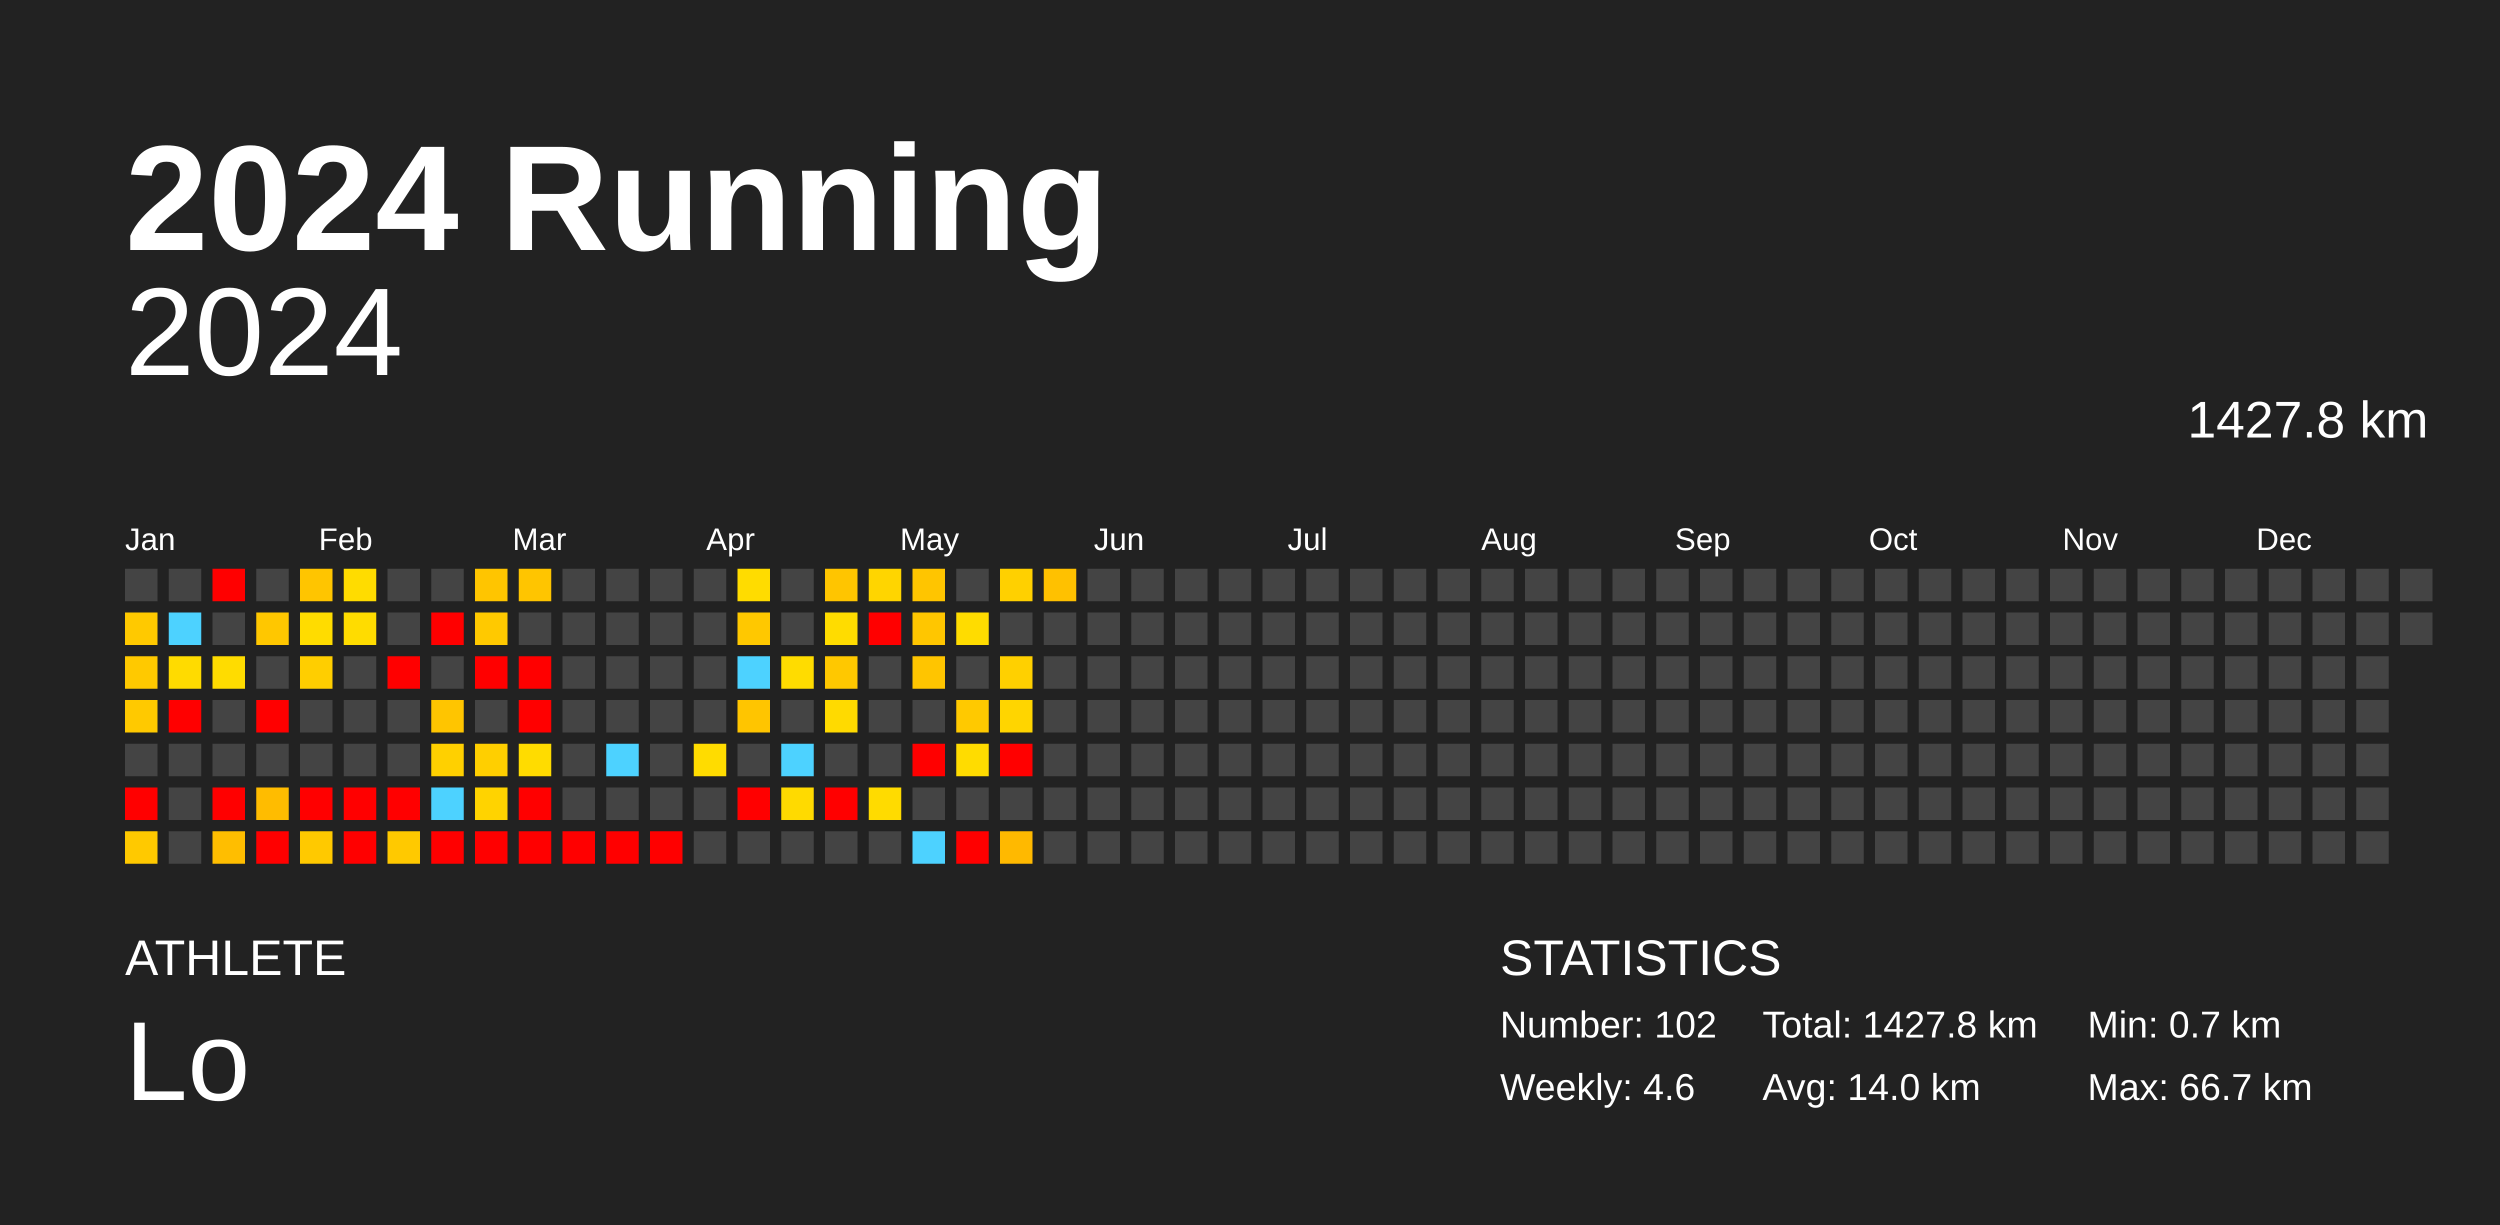
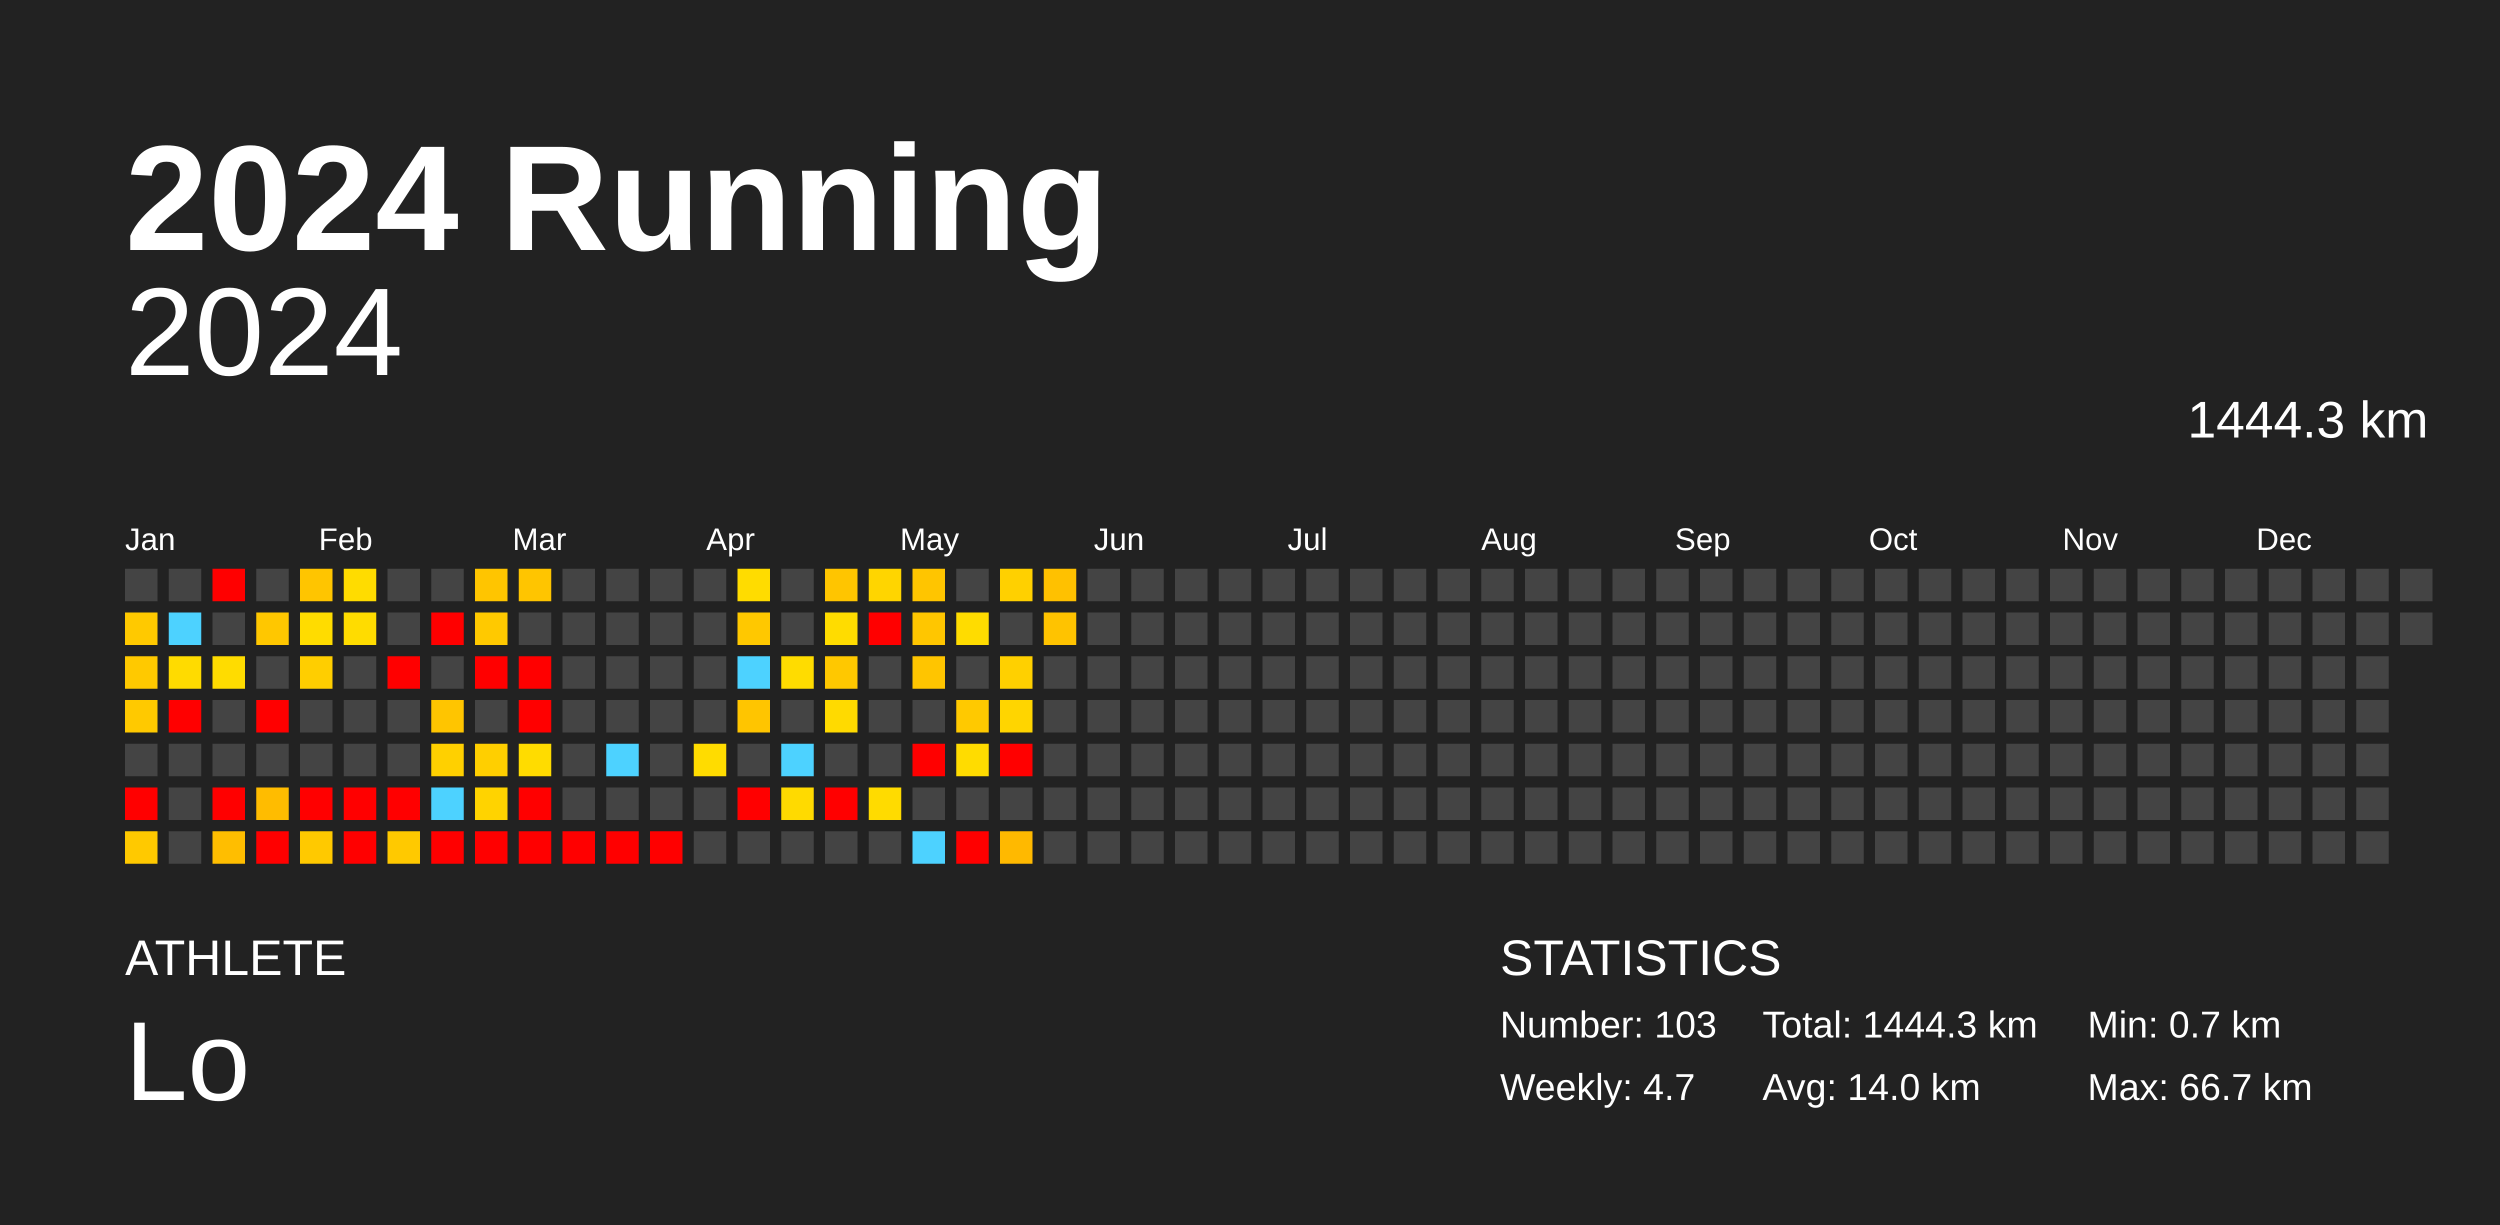
<svg xmlns="http://www.w3.org/2000/svg" baseProfile="full" height="98mm" version="1.1" viewBox="0,0,200,98" width="200mm">
  <defs />
  <rect fill="#222222" height="98" width="200" x="0" y="0" />
  <text fill="#FFFFFF" style="font-size:12px; font-family:Arial; font-weight:bold;" x="10" y="20">2024 Running</text>
  <text fill="#FFFFFF" style="font-size:4px; font-family:Arial" x="10" y="78">ATHLETE</text>
  <text fill="#FFFFFF" style="font-size:9px; font-family:Arial" x="10" y="88">Lo</text>
  <text fill="#FFFFFF" style="font-size:4px; font-family:Arial" x="120" y="78">STATISTICS</text>
-   <text fill="#FFFFFF" style="font-size:3px; font-family:Arial" x="120" y="83">Number: 102</text>
-   <text fill="#FFFFFF" style="font-size:3px; font-family:Arial" x="120" y="88">Weekly: 4.6</text>
-   <text fill="#FFFFFF" style="font-size:3px; font-family:Arial" x="141" y="83">Total: 1427.8 km</text>
+   <text fill="#FFFFFF" style="font-size:3px; font-family:Arial" x="120" y="83">Number: 103</text>
+   <text fill="#FFFFFF" style="font-size:3px; font-family:Arial" x="120" y="88">Weekly: 4.7</text>
+   <text fill="#FFFFFF" style="font-size:3px; font-family:Arial" x="141" y="83">Total: 1444.3 km</text>
  <text fill="#FFFFFF" style="font-size:3px; font-family:Arial" x="141" y="88">Avg: 14.0 km</text>
  <text fill="#FFFFFF" style="font-size:3px; font-family:Arial" x="167" y="83">Min: 0.7 km</text>
  <text fill="#FFFFFF" style="font-size:3px; font-family:Arial" x="167" y="88">Max: 66.7 km</text>
  <text alignment-baseline="hanging" fill="#FFFFFF" style="font-size:10.0px; font-family:Arial;" x="10" y="30">2024</text>
-   <text alignment-baseline="hanging" fill="#FFFFFF" style="font-size:4.125px; font-family:Arial;" x="175" y="35">1427.8 km</text>
+   <text alignment-baseline="hanging" fill="#FFFFFF" style="font-size:4.125px; font-family:Arial;" x="175" y="35">1444.3 km</text>
  <text fill="#FFFFFF" style="font-size:2.5px; font-family:Arial" x="10.0" y="44">Jan</text>
  <text fill="#FFFFFF" style="font-size:2.5px; font-family:Arial" x="25.5" y="44">Feb</text>
  <text fill="#FFFFFF" style="font-size:2.5px; font-family:Arial" x="41.0" y="44">Mar</text>
  <text fill="#FFFFFF" style="font-size:2.5px; font-family:Arial" x="56.5" y="44">Apr</text>
  <text fill="#FFFFFF" style="font-size:2.5px; font-family:Arial" x="72.0" y="44">May</text>
  <text fill="#FFFFFF" style="font-size:2.5px; font-family:Arial" x="87.5" y="44">Jun</text>
  <text fill="#FFFFFF" style="font-size:2.5px; font-family:Arial" x="103.0" y="44">Jul</text>
  <text fill="#FFFFFF" style="font-size:2.5px; font-family:Arial" x="118.5" y="44">Aug</text>
  <text fill="#FFFFFF" style="font-size:2.5px; font-family:Arial" x="134.0" y="44">Sep</text>
  <text fill="#FFFFFF" style="font-size:2.5px; font-family:Arial" x="149.5" y="44">Oct</text>
  <text fill="#FFFFFF" style="font-size:2.5px; font-family:Arial" x="165.0" y="44">Nov</text>
  <text fill="#FFFFFF" style="font-size:2.5px; font-family:Arial" x="180.5" y="44">Dec</text>
  <rect fill="#444444" height="2.6" width="2.6" x="10.0" y="45.5" />
  <rect fill="#ffc900" height="2.6" width="2.6" x="10.0" y="49.0" />
  <rect fill="#ffc900" height="2.6" width="2.6" x="10.0" y="52.5" />
  <rect fill="#ffc900" height="2.6" width="2.6" x="10.0" y="56.0" />
  <rect fill="#444444" height="2.6" width="2.6" x="10.0" y="59.5" />
  <rect fill="red" height="2.6" width="2.6" x="10.0" y="63.0" />
  <rect fill="#ffc900" height="2.6" width="2.6" x="10.0" y="66.5" />
  <rect fill="#444444" height="2.6" width="2.6" x="13.5" y="45.5" />
  <rect fill="#4dd2ff" height="2.6" width="2.6" x="13.5" y="49.0" />
  <rect fill="#ffdb00" height="2.6" width="2.6" x="13.5" y="52.5" />
  <rect fill="red" height="2.6" width="2.6" x="13.5" y="56.0" />
  <rect fill="#444444" height="2.6" width="2.6" x="13.5" y="59.5" />
  <rect fill="#444444" height="2.6" width="2.6" x="13.5" y="63.0" />
  <rect fill="#444444" height="2.6" width="2.6" x="13.5" y="66.5" />
  <rect fill="red" height="2.6" width="2.6" x="17.0" y="45.5" />
  <rect fill="#444444" height="2.6" width="2.6" x="17.0" y="49.0" />
  <rect fill="#ffdc00" height="2.6" width="2.6" x="17.0" y="52.5" />
  <rect fill="#444444" height="2.6" width="2.6" x="17.0" y="56.0" />
  <rect fill="#444444" height="2.6" width="2.6" x="17.0" y="59.5" />
  <rect fill="red" height="2.6" width="2.6" x="17.0" y="63.0" />
  <rect fill="#ffbe00" height="2.6" width="2.6" x="17.0" y="66.5" />
  <rect fill="#444444" height="2.6" width="2.6" x="20.5" y="45.5" />
  <rect fill="#ffc700" height="2.6" width="2.6" x="20.5" y="49.0" />
  <rect fill="#444444" height="2.6" width="2.6" x="20.5" y="52.5" />
  <rect fill="red" height="2.6" width="2.6" x="20.5" y="56.0" />
  <rect fill="#444444" height="2.6" width="2.6" x="20.5" y="59.5" />
  <rect fill="#ffbc00" height="2.6" width="2.6" x="20.5" y="63.0" />
  <rect fill="red" height="2.6" width="2.6" x="20.5" y="66.5" />
  <rect fill="#ffc500" height="2.6" width="2.6" x="24.0" y="45.5" />
  <rect fill="#ffdc00" height="2.6" width="2.6" x="24.0" y="49.0" />
  <rect fill="#ffce00" height="2.6" width="2.6" x="24.0" y="52.5" />
  <rect fill="#444444" height="2.6" width="2.6" x="24.0" y="56.0" />
  <rect fill="#444444" height="2.6" width="2.6" x="24.0" y="59.5" />
  <rect fill="red" height="2.6" width="2.6" x="24.0" y="63.0" />
  <rect fill="#ffc900" height="2.6" width="2.6" x="24.0" y="66.5" />
  <rect fill="#ffdc00" height="2.6" width="2.6" x="27.5" y="45.5" />
  <rect fill="#ffdc00" height="2.6" width="2.6" x="27.5" y="49.0" />
  <rect fill="#444444" height="2.6" width="2.6" x="27.5" y="52.5" />
  <rect fill="#444444" height="2.6" width="2.6" x="27.5" y="56.0" />
  <rect fill="#444444" height="2.6" width="2.6" x="27.5" y="59.5" />
  <rect fill="red" height="2.6" width="2.6" x="27.5" y="63.0" />
  <rect fill="red" height="2.6" width="2.6" x="27.5" y="66.5" />
  <rect fill="#444444" height="2.6" width="2.6" x="31.0" y="45.5" />
  <rect fill="#444444" height="2.6" width="2.6" x="31.0" y="49.0" />
  <rect fill="red" height="2.6" width="2.6" x="31.0" y="52.5" />
  <rect fill="#444444" height="2.6" width="2.6" x="31.0" y="56.0" />
  <rect fill="#444444" height="2.6" width="2.6" x="31.0" y="59.5" />
  <rect fill="red" height="2.6" width="2.6" x="31.0" y="63.0" />
  <rect fill="#ffc900" height="2.6" width="2.6" x="31.0" y="66.5" />
  <rect fill="#444444" height="2.6" width="2.6" x="34.5" y="45.5" />
  <rect fill="red" height="2.6" width="2.6" x="34.5" y="49.0" />
  <rect fill="#444444" height="2.6" width="2.6" x="34.5" y="52.5" />
  <rect fill="#ffc500" height="2.6" width="2.6" x="34.5" y="56.0" />
  <rect fill="#ffd000" height="2.6" width="2.6" x="34.5" y="59.5" />
  <rect fill="#4dd2ff" height="2.6" width="2.6" x="34.5" y="63.0" />
  <rect fill="red" height="2.6" width="2.6" x="34.5" y="66.5" />
  <rect fill="#ffc500" height="2.6" width="2.6" x="38.0" y="45.5" />
  <rect fill="#ffc900" height="2.6" width="2.6" x="38.0" y="49.0" />
  <rect fill="red" height="2.6" width="2.6" x="38.0" y="52.5" />
  <rect fill="#444444" height="2.6" width="2.6" x="38.0" y="56.0" />
  <rect fill="#ffcf00" height="2.6" width="2.6" x="38.0" y="59.5" />
  <rect fill="#ffd300" height="2.6" width="2.6" x="38.0" y="63.0" />
  <rect fill="red" height="2.6" width="2.6" x="38.0" y="66.5" />
  <rect fill="#ffc500" height="2.6" width="2.6" x="41.5" y="45.5" />
  <rect fill="#444444" height="2.6" width="2.6" x="41.5" y="49.0" />
  <rect fill="red" height="2.6" width="2.6" x="41.5" y="52.5" />
  <rect fill="red" height="2.6" width="2.6" x="41.5" y="56.0" />
  <rect fill="#ffdc00" height="2.6" width="2.6" x="41.5" y="59.5" />
  <rect fill="red" height="2.6" width="2.6" x="41.5" y="63.0" />
  <rect fill="red" height="2.6" width="2.6" x="41.5" y="66.5" />
  <rect fill="#444444" height="2.6" width="2.6" x="45.0" y="45.5" />
  <rect fill="#444444" height="2.6" width="2.6" x="45.0" y="49.0" />
  <rect fill="#444444" height="2.6" width="2.6" x="45.0" y="52.5" />
  <rect fill="#444444" height="2.6" width="2.6" x="45.0" y="56.0" />
  <rect fill="#444444" height="2.6" width="2.6" x="45.0" y="59.5" />
  <rect fill="#444444" height="2.6" width="2.6" x="45.0" y="63.0" />
  <rect fill="red" height="2.6" width="2.6" x="45.0" y="66.5" />
  <rect fill="#444444" height="2.6" width="2.6" x="48.5" y="45.5" />
  <rect fill="#444444" height="2.6" width="2.6" x="48.5" y="49.0" />
  <rect fill="#444444" height="2.6" width="2.6" x="48.5" y="52.5" />
  <rect fill="#444444" height="2.6" width="2.6" x="48.5" y="56.0" />
  <rect fill="#4dd2ff" height="2.6" width="2.6" x="48.5" y="59.5" />
  <rect fill="#444444" height="2.6" width="2.6" x="48.5" y="63.0" />
  <rect fill="red" height="2.6" width="2.6" x="48.5" y="66.5" />
  <rect fill="#444444" height="2.6" width="2.6" x="52.0" y="45.5" />
  <rect fill="#444444" height="2.6" width="2.6" x="52.0" y="49.0" />
  <rect fill="#444444" height="2.6" width="2.6" x="52.0" y="52.5" />
  <rect fill="#444444" height="2.6" width="2.6" x="52.0" y="56.0" />
  <rect fill="#444444" height="2.6" width="2.6" x="52.0" y="59.5" />
  <rect fill="#444444" height="2.6" width="2.6" x="52.0" y="63.0" />
  <rect fill="red" height="2.6" width="2.6" x="52.0" y="66.5" />
  <rect fill="#444444" height="2.6" width="2.6" x="55.5" y="45.5" />
  <rect fill="#444444" height="2.6" width="2.6" x="55.5" y="49.0" />
  <rect fill="#444444" height="2.6" width="2.6" x="55.5" y="52.5" />
  <rect fill="#444444" height="2.6" width="2.6" x="55.5" y="56.0" />
  <rect fill="#ffdc00" height="2.6" width="2.6" x="55.5" y="59.5" />
  <rect fill="#444444" height="2.6" width="2.6" x="55.5" y="63.0" />
  <rect fill="#444444" height="2.6" width="2.6" x="55.5" y="66.5" />
  <rect fill="#ffdc00" height="2.6" width="2.6" x="59.0" y="45.5" />
  <rect fill="#ffc800" height="2.6" width="2.6" x="59.0" y="49.0" />
  <rect fill="#4dd2ff" height="2.6" width="2.6" x="59.0" y="52.5" />
  <rect fill="#ffc500" height="2.6" width="2.6" x="59.0" y="56.0" />
  <rect fill="#444444" height="2.6" width="2.6" x="59.0" y="59.5" />
  <rect fill="red" height="2.6" width="2.6" x="59.0" y="63.0" />
  <rect fill="#444444" height="2.6" width="2.6" x="59.0" y="66.5" />
  <rect fill="#444444" height="2.6" width="2.6" x="62.5" y="45.5" />
  <rect fill="#444444" height="2.6" width="2.6" x="62.5" y="49.0" />
  <rect fill="#ffdc00" height="2.6" width="2.6" x="62.5" y="52.5" />
  <rect fill="#444444" height="2.6" width="2.6" x="62.5" y="56.0" />
  <rect fill="#4dd2ff" height="2.6" width="2.6" x="62.5" y="59.5" />
  <rect fill="#ffda00" height="2.6" width="2.6" x="62.5" y="63.0" />
  <rect fill="#444444" height="2.6" width="2.6" x="62.5" y="66.5" />
  <rect fill="#ffc500" height="2.6" width="2.6" x="66.0" y="45.5" />
  <rect fill="#ffdc00" height="2.6" width="2.6" x="66.0" y="49.0" />
  <rect fill="#ffc800" height="2.6" width="2.6" x="66.0" y="52.5" />
  <rect fill="#ffda00" height="2.6" width="2.6" x="66.0" y="56.0" />
  <rect fill="#444444" height="2.6" width="2.6" x="66.0" y="59.5" />
  <rect fill="red" height="2.6" width="2.6" x="66.0" y="63.0" />
  <rect fill="#444444" height="2.6" width="2.6" x="66.0" y="66.5" />
  <rect fill="#ffd500" height="2.6" width="2.6" x="69.5" y="45.5" />
  <rect fill="red" height="2.6" width="2.6" x="69.5" y="49.0" />
  <rect fill="#444444" height="2.6" width="2.6" x="69.5" y="52.5" />
  <rect fill="#444444" height="2.6" width="2.6" x="69.5" y="56.0" />
  <rect fill="#444444" height="2.6" width="2.6" x="69.5" y="59.5" />
  <rect fill="#ffdb00" height="2.6" width="2.6" x="69.5" y="63.0" />
  <rect fill="#444444" height="2.6" width="2.6" x="69.5" y="66.5" />
  <rect fill="#ffc500" height="2.6" width="2.6" x="73.0" y="45.5" />
  <rect fill="#ffc600" height="2.6" width="2.6" x="73.0" y="49.0" />
  <rect fill="#ffc500" height="2.6" width="2.6" x="73.0" y="52.5" />
  <rect fill="#444444" height="2.6" width="2.6" x="73.0" y="56.0" />
  <rect fill="red" height="2.6" width="2.6" x="73.0" y="59.5" />
  <rect fill="#444444" height="2.6" width="2.6" x="73.0" y="63.0" />
  <rect fill="#4dd2ff" height="2.6" width="2.6" x="73.0" y="66.5" />
  <rect fill="#444444" height="2.6" width="2.6" x="76.5" y="45.5" />
  <rect fill="#ffdc00" height="2.6" width="2.6" x="76.5" y="49.0" />
  <rect fill="#444444" height="2.6" width="2.6" x="76.5" y="52.5" />
  <rect fill="#ffc900" height="2.6" width="2.6" x="76.5" y="56.0" />
  <rect fill="#ffdc00" height="2.6" width="2.6" x="76.5" y="59.5" />
  <rect fill="#444444" height="2.6" width="2.6" x="76.5" y="63.0" />
  <rect fill="red" height="2.6" width="2.6" x="76.5" y="66.5" />
  <rect fill="#ffd000" height="2.6" width="2.6" x="80.0" y="45.5" />
  <rect fill="#444444" height="2.6" width="2.6" x="80.0" y="49.0" />
  <rect fill="#ffd000" height="2.6" width="2.6" x="80.0" y="52.5" />
  <rect fill="#ffd500" height="2.6" width="2.6" x="80.0" y="56.0" />
  <rect fill="red" height="2.6" width="2.6" x="80.0" y="59.5" />
  <rect fill="#444444" height="2.6" width="2.6" x="80.0" y="63.0" />
  <rect fill="#ffb900" height="2.6" width="2.6" x="80.0" y="66.5" />
  <rect fill="#ffc100" height="2.6" width="2.6" x="83.5" y="45.5" />
-   <rect fill="#444444" height="2.6" width="2.6" x="83.5" y="49.0" />
+   <rect fill="#ffc300" height="2.6" width="2.6" x="83.5" y="49.0" />
  <rect fill="#444444" height="2.6" width="2.6" x="83.5" y="52.5" />
  <rect fill="#444444" height="2.6" width="2.6" x="83.5" y="56.0" />
  <rect fill="#444444" height="2.6" width="2.6" x="83.5" y="59.5" />
  <rect fill="#444444" height="2.6" width="2.6" x="83.5" y="63.0" />
  <rect fill="#444444" height="2.6" width="2.6" x="83.5" y="66.5" />
  <rect fill="#444444" height="2.6" width="2.6" x="87.0" y="45.5" />
  <rect fill="#444444" height="2.6" width="2.6" x="87.0" y="49.0" />
  <rect fill="#444444" height="2.6" width="2.6" x="87.0" y="52.5" />
  <rect fill="#444444" height="2.6" width="2.6" x="87.0" y="56.0" />
  <rect fill="#444444" height="2.6" width="2.6" x="87.0" y="59.5" />
  <rect fill="#444444" height="2.6" width="2.6" x="87.0" y="63.0" />
  <rect fill="#444444" height="2.6" width="2.6" x="87.0" y="66.5" />
  <rect fill="#444444" height="2.6" width="2.6" x="90.5" y="45.5" />
  <rect fill="#444444" height="2.6" width="2.6" x="90.5" y="49.0" />
  <rect fill="#444444" height="2.6" width="2.6" x="90.5" y="52.5" />
  <rect fill="#444444" height="2.6" width="2.6" x="90.5" y="56.0" />
  <rect fill="#444444" height="2.6" width="2.6" x="90.5" y="59.5" />
  <rect fill="#444444" height="2.6" width="2.6" x="90.5" y="63.0" />
  <rect fill="#444444" height="2.6" width="2.6" x="90.5" y="66.5" />
  <rect fill="#444444" height="2.6" width="2.6" x="94.0" y="45.5" />
  <rect fill="#444444" height="2.6" width="2.6" x="94.0" y="49.0" />
  <rect fill="#444444" height="2.6" width="2.6" x="94.0" y="52.5" />
  <rect fill="#444444" height="2.6" width="2.6" x="94.0" y="56.0" />
  <rect fill="#444444" height="2.6" width="2.6" x="94.0" y="59.5" />
  <rect fill="#444444" height="2.6" width="2.6" x="94.0" y="63.0" />
  <rect fill="#444444" height="2.6" width="2.6" x="94.0" y="66.5" />
  <rect fill="#444444" height="2.6" width="2.6" x="97.5" y="45.5" />
  <rect fill="#444444" height="2.6" width="2.6" x="97.5" y="49.0" />
  <rect fill="#444444" height="2.6" width="2.6" x="97.5" y="52.5" />
  <rect fill="#444444" height="2.6" width="2.6" x="97.5" y="56.0" />
  <rect fill="#444444" height="2.6" width="2.6" x="97.5" y="59.5" />
  <rect fill="#444444" height="2.6" width="2.6" x="97.5" y="63.0" />
  <rect fill="#444444" height="2.6" width="2.6" x="97.5" y="66.5" />
  <rect fill="#444444" height="2.6" width="2.6" x="101.0" y="45.5" />
  <rect fill="#444444" height="2.6" width="2.6" x="101.0" y="49.0" />
  <rect fill="#444444" height="2.6" width="2.6" x="101.0" y="52.5" />
  <rect fill="#444444" height="2.6" width="2.6" x="101.0" y="56.0" />
  <rect fill="#444444" height="2.6" width="2.6" x="101.0" y="59.5" />
  <rect fill="#444444" height="2.6" width="2.6" x="101.0" y="63.0" />
  <rect fill="#444444" height="2.6" width="2.6" x="101.0" y="66.5" />
  <rect fill="#444444" height="2.6" width="2.6" x="104.5" y="45.5" />
  <rect fill="#444444" height="2.6" width="2.6" x="104.5" y="49.0" />
  <rect fill="#444444" height="2.6" width="2.6" x="104.5" y="52.5" />
  <rect fill="#444444" height="2.6" width="2.6" x="104.5" y="56.0" />
  <rect fill="#444444" height="2.6" width="2.6" x="104.5" y="59.5" />
  <rect fill="#444444" height="2.6" width="2.6" x="104.5" y="63.0" />
  <rect fill="#444444" height="2.6" width="2.6" x="104.5" y="66.5" />
  <rect fill="#444444" height="2.6" width="2.6" x="108.0" y="45.5" />
  <rect fill="#444444" height="2.6" width="2.6" x="108.0" y="49.0" />
  <rect fill="#444444" height="2.6" width="2.6" x="108.0" y="52.5" />
  <rect fill="#444444" height="2.6" width="2.6" x="108.0" y="56.0" />
  <rect fill="#444444" height="2.6" width="2.6" x="108.0" y="59.5" />
  <rect fill="#444444" height="2.6" width="2.6" x="108.0" y="63.0" />
  <rect fill="#444444" height="2.6" width="2.6" x="108.0" y="66.5" />
  <rect fill="#444444" height="2.6" width="2.6" x="111.5" y="45.5" />
  <rect fill="#444444" height="2.6" width="2.6" x="111.5" y="49.0" />
  <rect fill="#444444" height="2.6" width="2.6" x="111.5" y="52.5" />
  <rect fill="#444444" height="2.6" width="2.6" x="111.5" y="56.0" />
  <rect fill="#444444" height="2.6" width="2.6" x="111.5" y="59.5" />
  <rect fill="#444444" height="2.6" width="2.6" x="111.5" y="63.0" />
  <rect fill="#444444" height="2.6" width="2.6" x="111.5" y="66.5" />
  <rect fill="#444444" height="2.6" width="2.6" x="115.0" y="45.5" />
  <rect fill="#444444" height="2.6" width="2.6" x="115.0" y="49.0" />
  <rect fill="#444444" height="2.6" width="2.6" x="115.0" y="52.5" />
  <rect fill="#444444" height="2.6" width="2.6" x="115.0" y="56.0" />
  <rect fill="#444444" height="2.6" width="2.6" x="115.0" y="59.5" />
  <rect fill="#444444" height="2.6" width="2.6" x="115.0" y="63.0" />
  <rect fill="#444444" height="2.6" width="2.6" x="115.0" y="66.5" />
  <rect fill="#444444" height="2.6" width="2.6" x="118.5" y="45.5" />
  <rect fill="#444444" height="2.6" width="2.6" x="118.5" y="49.0" />
  <rect fill="#444444" height="2.6" width="2.6" x="118.5" y="52.5" />
  <rect fill="#444444" height="2.6" width="2.6" x="118.5" y="56.0" />
  <rect fill="#444444" height="2.6" width="2.6" x="118.5" y="59.5" />
  <rect fill="#444444" height="2.6" width="2.6" x="118.5" y="63.0" />
  <rect fill="#444444" height="2.6" width="2.6" x="118.5" y="66.5" />
  <rect fill="#444444" height="2.6" width="2.6" x="122.0" y="45.5" />
  <rect fill="#444444" height="2.6" width="2.6" x="122.0" y="49.0" />
  <rect fill="#444444" height="2.6" width="2.6" x="122.0" y="52.5" />
  <rect fill="#444444" height="2.6" width="2.6" x="122.0" y="56.0" />
  <rect fill="#444444" height="2.6" width="2.6" x="122.0" y="59.5" />
  <rect fill="#444444" height="2.6" width="2.6" x="122.0" y="63.0" />
  <rect fill="#444444" height="2.6" width="2.6" x="122.0" y="66.5" />
  <rect fill="#444444" height="2.6" width="2.6" x="125.5" y="45.5" />
  <rect fill="#444444" height="2.6" width="2.6" x="125.5" y="49.0" />
  <rect fill="#444444" height="2.6" width="2.6" x="125.5" y="52.5" />
  <rect fill="#444444" height="2.6" width="2.6" x="125.5" y="56.0" />
  <rect fill="#444444" height="2.6" width="2.6" x="125.5" y="59.5" />
  <rect fill="#444444" height="2.6" width="2.6" x="125.5" y="63.0" />
  <rect fill="#444444" height="2.6" width="2.6" x="125.5" y="66.5" />
  <rect fill="#444444" height="2.6" width="2.6" x="129.0" y="45.5" />
  <rect fill="#444444" height="2.6" width="2.6" x="129.0" y="49.0" />
  <rect fill="#444444" height="2.6" width="2.6" x="129.0" y="52.5" />
  <rect fill="#444444" height="2.6" width="2.6" x="129.0" y="56.0" />
  <rect fill="#444444" height="2.6" width="2.6" x="129.0" y="59.5" />
  <rect fill="#444444" height="2.6" width="2.6" x="129.0" y="63.0" />
  <rect fill="#444444" height="2.6" width="2.6" x="129.0" y="66.5" />
  <rect fill="#444444" height="2.6" width="2.6" x="132.5" y="45.5" />
  <rect fill="#444444" height="2.6" width="2.6" x="132.5" y="49.0" />
  <rect fill="#444444" height="2.6" width="2.6" x="132.5" y="52.5" />
  <rect fill="#444444" height="2.6" width="2.6" x="132.5" y="56.0" />
  <rect fill="#444444" height="2.6" width="2.6" x="132.5" y="59.5" />
  <rect fill="#444444" height="2.6" width="2.6" x="132.5" y="63.0" />
  <rect fill="#444444" height="2.6" width="2.6" x="132.5" y="66.5" />
  <rect fill="#444444" height="2.6" width="2.6" x="136.0" y="45.5" />
  <rect fill="#444444" height="2.6" width="2.6" x="136.0" y="49.0" />
  <rect fill="#444444" height="2.6" width="2.6" x="136.0" y="52.5" />
  <rect fill="#444444" height="2.6" width="2.6" x="136.0" y="56.0" />
  <rect fill="#444444" height="2.6" width="2.6" x="136.0" y="59.5" />
  <rect fill="#444444" height="2.6" width="2.6" x="136.0" y="63.0" />
  <rect fill="#444444" height="2.6" width="2.6" x="136.0" y="66.5" />
  <rect fill="#444444" height="2.6" width="2.6" x="139.5" y="45.5" />
  <rect fill="#444444" height="2.6" width="2.6" x="139.5" y="49.0" />
  <rect fill="#444444" height="2.6" width="2.6" x="139.5" y="52.5" />
  <rect fill="#444444" height="2.6" width="2.6" x="139.5" y="56.0" />
  <rect fill="#444444" height="2.6" width="2.6" x="139.5" y="59.5" />
  <rect fill="#444444" height="2.6" width="2.6" x="139.5" y="63.0" />
  <rect fill="#444444" height="2.6" width="2.6" x="139.5" y="66.5" />
  <rect fill="#444444" height="2.6" width="2.6" x="143.0" y="45.5" />
  <rect fill="#444444" height="2.6" width="2.6" x="143.0" y="49.0" />
  <rect fill="#444444" height="2.6" width="2.6" x="143.0" y="52.5" />
  <rect fill="#444444" height="2.6" width="2.6" x="143.0" y="56.0" />
  <rect fill="#444444" height="2.6" width="2.6" x="143.0" y="59.5" />
  <rect fill="#444444" height="2.6" width="2.6" x="143.0" y="63.0" />
  <rect fill="#444444" height="2.6" width="2.6" x="143.0" y="66.5" />
  <rect fill="#444444" height="2.6" width="2.6" x="146.5" y="45.5" />
  <rect fill="#444444" height="2.6" width="2.6" x="146.5" y="49.0" />
  <rect fill="#444444" height="2.6" width="2.6" x="146.5" y="52.5" />
  <rect fill="#444444" height="2.6" width="2.6" x="146.5" y="56.0" />
  <rect fill="#444444" height="2.6" width="2.6" x="146.5" y="59.5" />
  <rect fill="#444444" height="2.6" width="2.6" x="146.5" y="63.0" />
  <rect fill="#444444" height="2.6" width="2.6" x="146.5" y="66.5" />
  <rect fill="#444444" height="2.6" width="2.6" x="150.0" y="45.5" />
  <rect fill="#444444" height="2.6" width="2.6" x="150.0" y="49.0" />
  <rect fill="#444444" height="2.6" width="2.6" x="150.0" y="52.5" />
  <rect fill="#444444" height="2.6" width="2.6" x="150.0" y="56.0" />
  <rect fill="#444444" height="2.6" width="2.6" x="150.0" y="59.5" />
  <rect fill="#444444" height="2.6" width="2.6" x="150.0" y="63.0" />
  <rect fill="#444444" height="2.6" width="2.6" x="150.0" y="66.5" />
  <rect fill="#444444" height="2.6" width="2.6" x="153.5" y="45.5" />
  <rect fill="#444444" height="2.6" width="2.6" x="153.5" y="49.0" />
  <rect fill="#444444" height="2.6" width="2.6" x="153.5" y="52.5" />
  <rect fill="#444444" height="2.6" width="2.6" x="153.5" y="56.0" />
  <rect fill="#444444" height="2.6" width="2.6" x="153.5" y="59.5" />
  <rect fill="#444444" height="2.6" width="2.6" x="153.5" y="63.0" />
  <rect fill="#444444" height="2.6" width="2.6" x="153.5" y="66.5" />
  <rect fill="#444444" height="2.6" width="2.6" x="157.0" y="45.5" />
  <rect fill="#444444" height="2.6" width="2.6" x="157.0" y="49.0" />
  <rect fill="#444444" height="2.6" width="2.6" x="157.0" y="52.5" />
  <rect fill="#444444" height="2.6" width="2.6" x="157.0" y="56.0" />
  <rect fill="#444444" height="2.6" width="2.6" x="157.0" y="59.5" />
  <rect fill="#444444" height="2.6" width="2.6" x="157.0" y="63.0" />
  <rect fill="#444444" height="2.6" width="2.6" x="157.0" y="66.5" />
  <rect fill="#444444" height="2.6" width="2.6" x="160.5" y="45.5" />
  <rect fill="#444444" height="2.6" width="2.6" x="160.5" y="49.0" />
  <rect fill="#444444" height="2.6" width="2.6" x="160.5" y="52.5" />
  <rect fill="#444444" height="2.6" width="2.6" x="160.5" y="56.0" />
  <rect fill="#444444" height="2.6" width="2.6" x="160.5" y="59.5" />
  <rect fill="#444444" height="2.6" width="2.6" x="160.5" y="63.0" />
  <rect fill="#444444" height="2.6" width="2.6" x="160.5" y="66.5" />
  <rect fill="#444444" height="2.6" width="2.6" x="164.0" y="45.5" />
  <rect fill="#444444" height="2.6" width="2.6" x="164.0" y="49.0" />
  <rect fill="#444444" height="2.6" width="2.6" x="164.0" y="52.5" />
  <rect fill="#444444" height="2.6" width="2.6" x="164.0" y="56.0" />
  <rect fill="#444444" height="2.6" width="2.6" x="164.0" y="59.5" />
  <rect fill="#444444" height="2.6" width="2.6" x="164.0" y="63.0" />
  <rect fill="#444444" height="2.6" width="2.6" x="164.0" y="66.5" />
  <rect fill="#444444" height="2.6" width="2.6" x="167.5" y="45.5" />
  <rect fill="#444444" height="2.6" width="2.6" x="167.5" y="49.0" />
  <rect fill="#444444" height="2.6" width="2.6" x="167.5" y="52.5" />
  <rect fill="#444444" height="2.6" width="2.6" x="167.5" y="56.0" />
  <rect fill="#444444" height="2.6" width="2.6" x="167.5" y="59.5" />
  <rect fill="#444444" height="2.6" width="2.6" x="167.5" y="63.0" />
  <rect fill="#444444" height="2.6" width="2.6" x="167.5" y="66.5" />
  <rect fill="#444444" height="2.6" width="2.6" x="171.0" y="45.5" />
  <rect fill="#444444" height="2.6" width="2.6" x="171.0" y="49.0" />
  <rect fill="#444444" height="2.6" width="2.6" x="171.0" y="52.5" />
  <rect fill="#444444" height="2.6" width="2.6" x="171.0" y="56.0" />
  <rect fill="#444444" height="2.6" width="2.6" x="171.0" y="59.5" />
  <rect fill="#444444" height="2.6" width="2.6" x="171.0" y="63.0" />
  <rect fill="#444444" height="2.6" width="2.6" x="171.0" y="66.5" />
  <rect fill="#444444" height="2.6" width="2.6" x="174.5" y="45.5" />
  <rect fill="#444444" height="2.6" width="2.6" x="174.5" y="49.0" />
  <rect fill="#444444" height="2.6" width="2.6" x="174.5" y="52.5" />
  <rect fill="#444444" height="2.6" width="2.6" x="174.5" y="56.0" />
  <rect fill="#444444" height="2.6" width="2.6" x="174.5" y="59.5" />
  <rect fill="#444444" height="2.6" width="2.6" x="174.5" y="63.0" />
  <rect fill="#444444" height="2.6" width="2.6" x="174.5" y="66.5" />
  <rect fill="#444444" height="2.6" width="2.6" x="178.0" y="45.5" />
  <rect fill="#444444" height="2.6" width="2.6" x="178.0" y="49.0" />
  <rect fill="#444444" height="2.6" width="2.6" x="178.0" y="52.5" />
  <rect fill="#444444" height="2.6" width="2.6" x="178.0" y="56.0" />
  <rect fill="#444444" height="2.6" width="2.6" x="178.0" y="59.5" />
  <rect fill="#444444" height="2.6" width="2.6" x="178.0" y="63.0" />
  <rect fill="#444444" height="2.6" width="2.6" x="178.0" y="66.5" />
  <rect fill="#444444" height="2.6" width="2.6" x="181.5" y="45.5" />
  <rect fill="#444444" height="2.6" width="2.6" x="181.5" y="49.0" />
  <rect fill="#444444" height="2.6" width="2.6" x="181.5" y="52.5" />
  <rect fill="#444444" height="2.6" width="2.6" x="181.5" y="56.0" />
  <rect fill="#444444" height="2.6" width="2.6" x="181.5" y="59.5" />
  <rect fill="#444444" height="2.6" width="2.6" x="181.5" y="63.0" />
  <rect fill="#444444" height="2.6" width="2.6" x="181.5" y="66.5" />
  <rect fill="#444444" height="2.6" width="2.6" x="185.0" y="45.5" />
  <rect fill="#444444" height="2.6" width="2.6" x="185.0" y="49.0" />
  <rect fill="#444444" height="2.6" width="2.6" x="185.0" y="52.5" />
  <rect fill="#444444" height="2.6" width="2.6" x="185.0" y="56.0" />
  <rect fill="#444444" height="2.6" width="2.6" x="185.0" y="59.5" />
  <rect fill="#444444" height="2.6" width="2.6" x="185.0" y="63.0" />
  <rect fill="#444444" height="2.6" width="2.6" x="185.0" y="66.5" />
  <rect fill="#444444" height="2.6" width="2.6" x="188.5" y="45.5" />
  <rect fill="#444444" height="2.6" width="2.6" x="188.5" y="49.0" />
  <rect fill="#444444" height="2.6" width="2.6" x="188.5" y="52.5" />
  <rect fill="#444444" height="2.6" width="2.6" x="188.5" y="56.0" />
  <rect fill="#444444" height="2.6" width="2.6" x="188.5" y="59.5" />
  <rect fill="#444444" height="2.6" width="2.6" x="188.5" y="63.0" />
  <rect fill="#444444" height="2.6" width="2.6" x="188.5" y="66.5" />
  <rect fill="#444444" height="2.6" width="2.6" x="192.0" y="45.5" />
  <rect fill="#444444" height="2.6" width="2.6" x="192.0" y="49.0" />
</svg>
